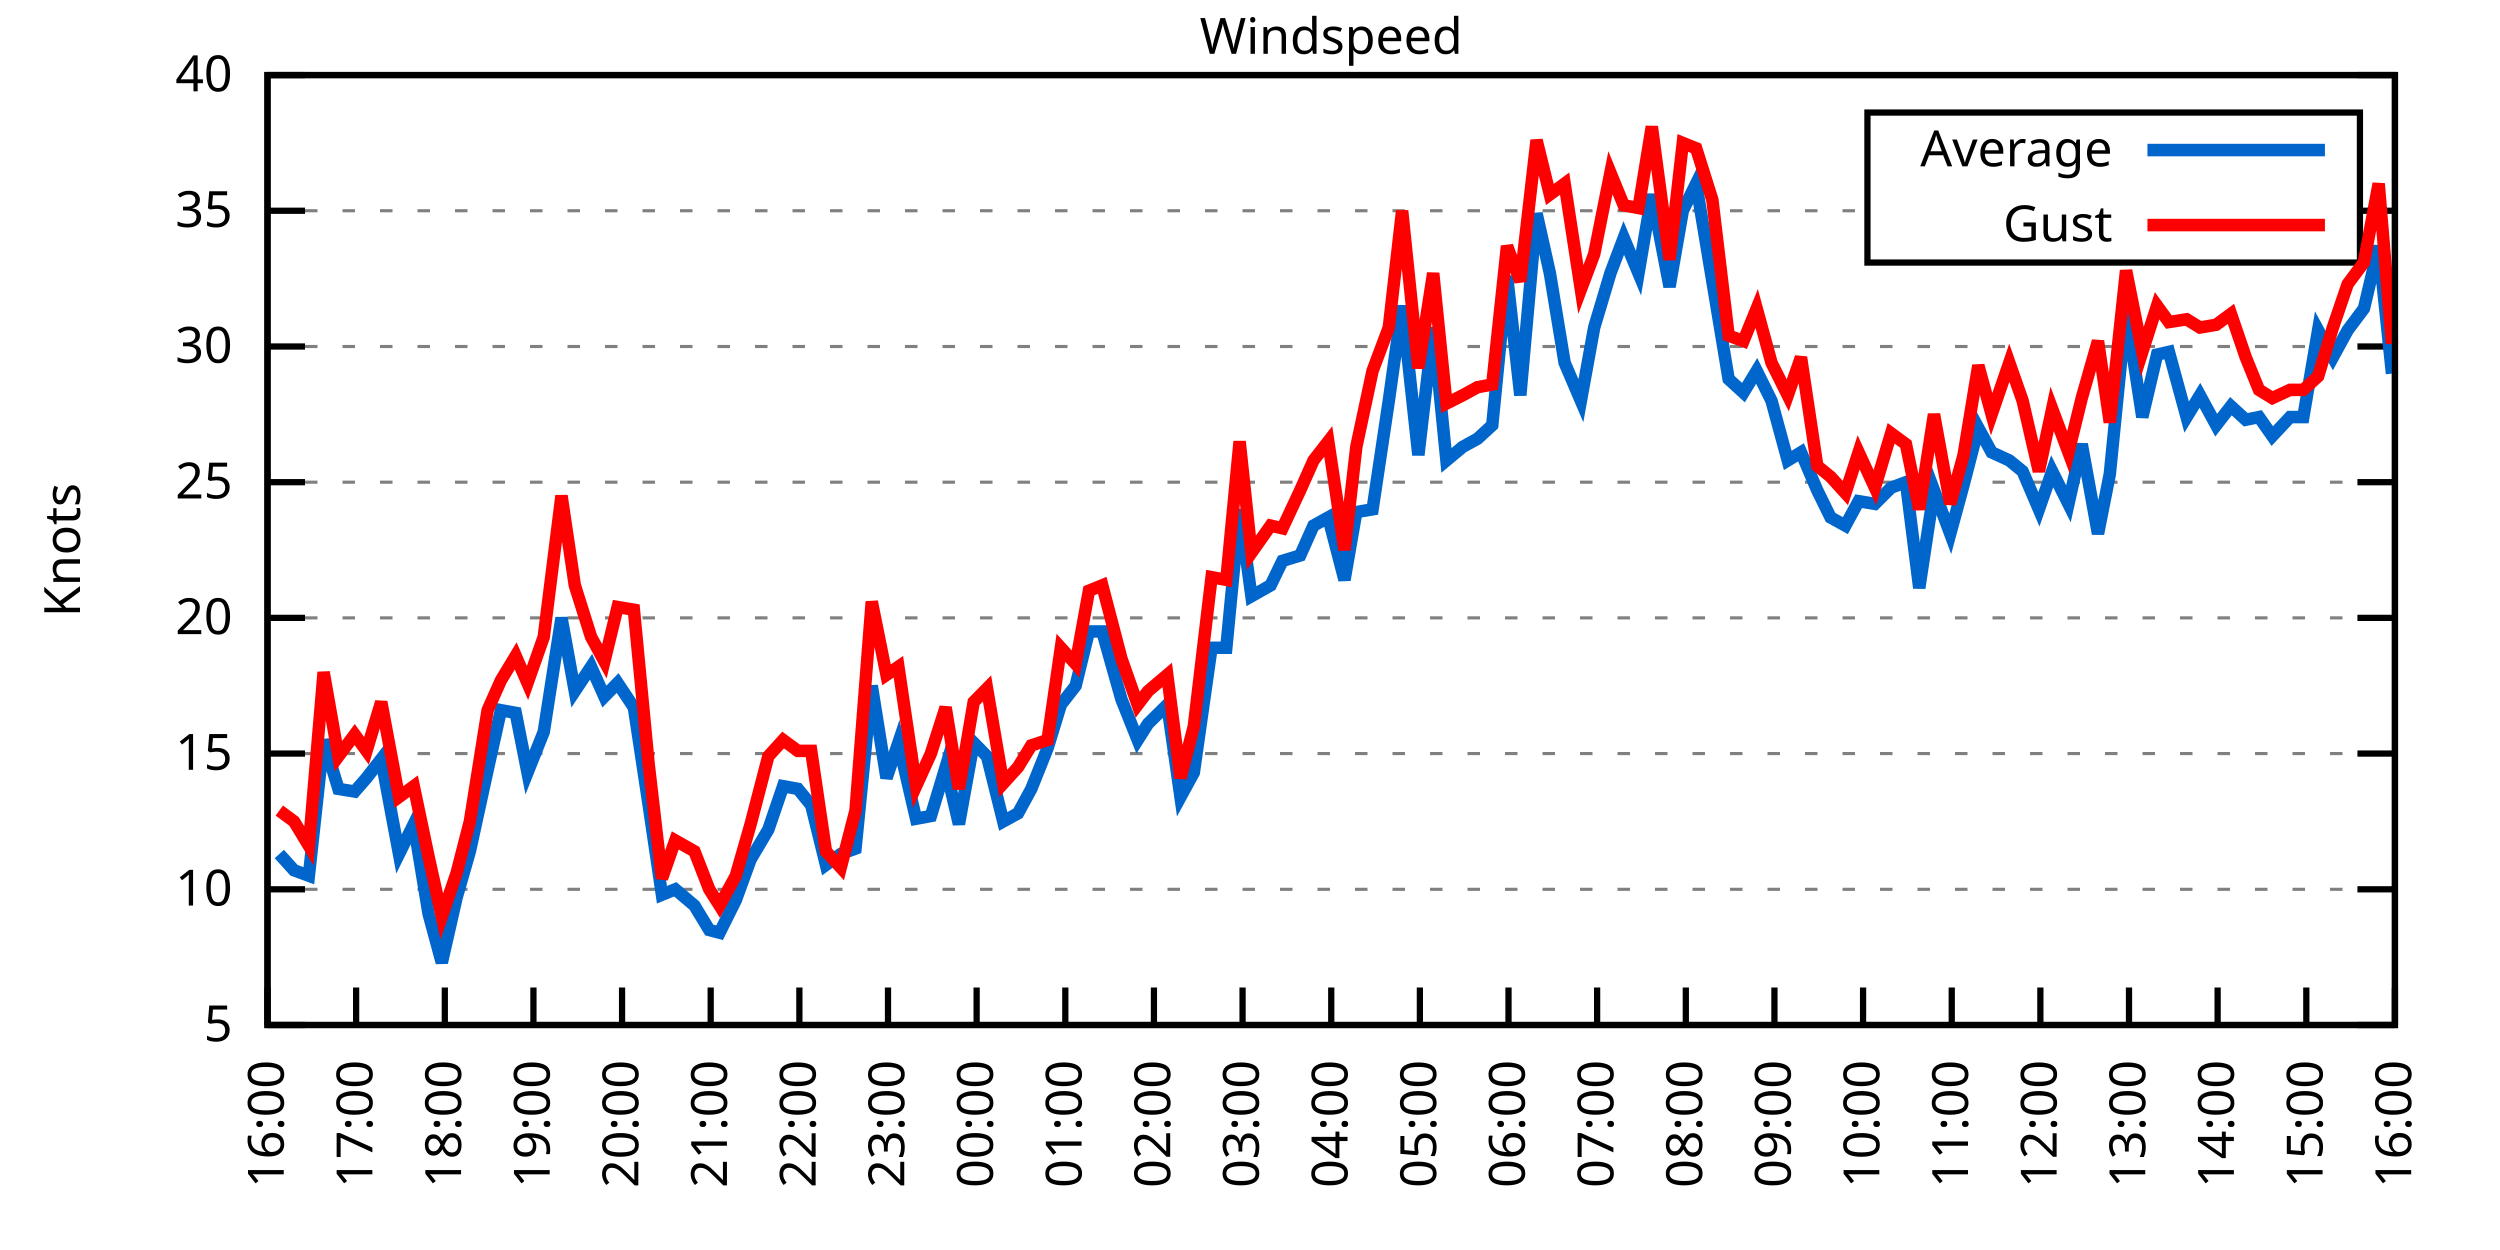
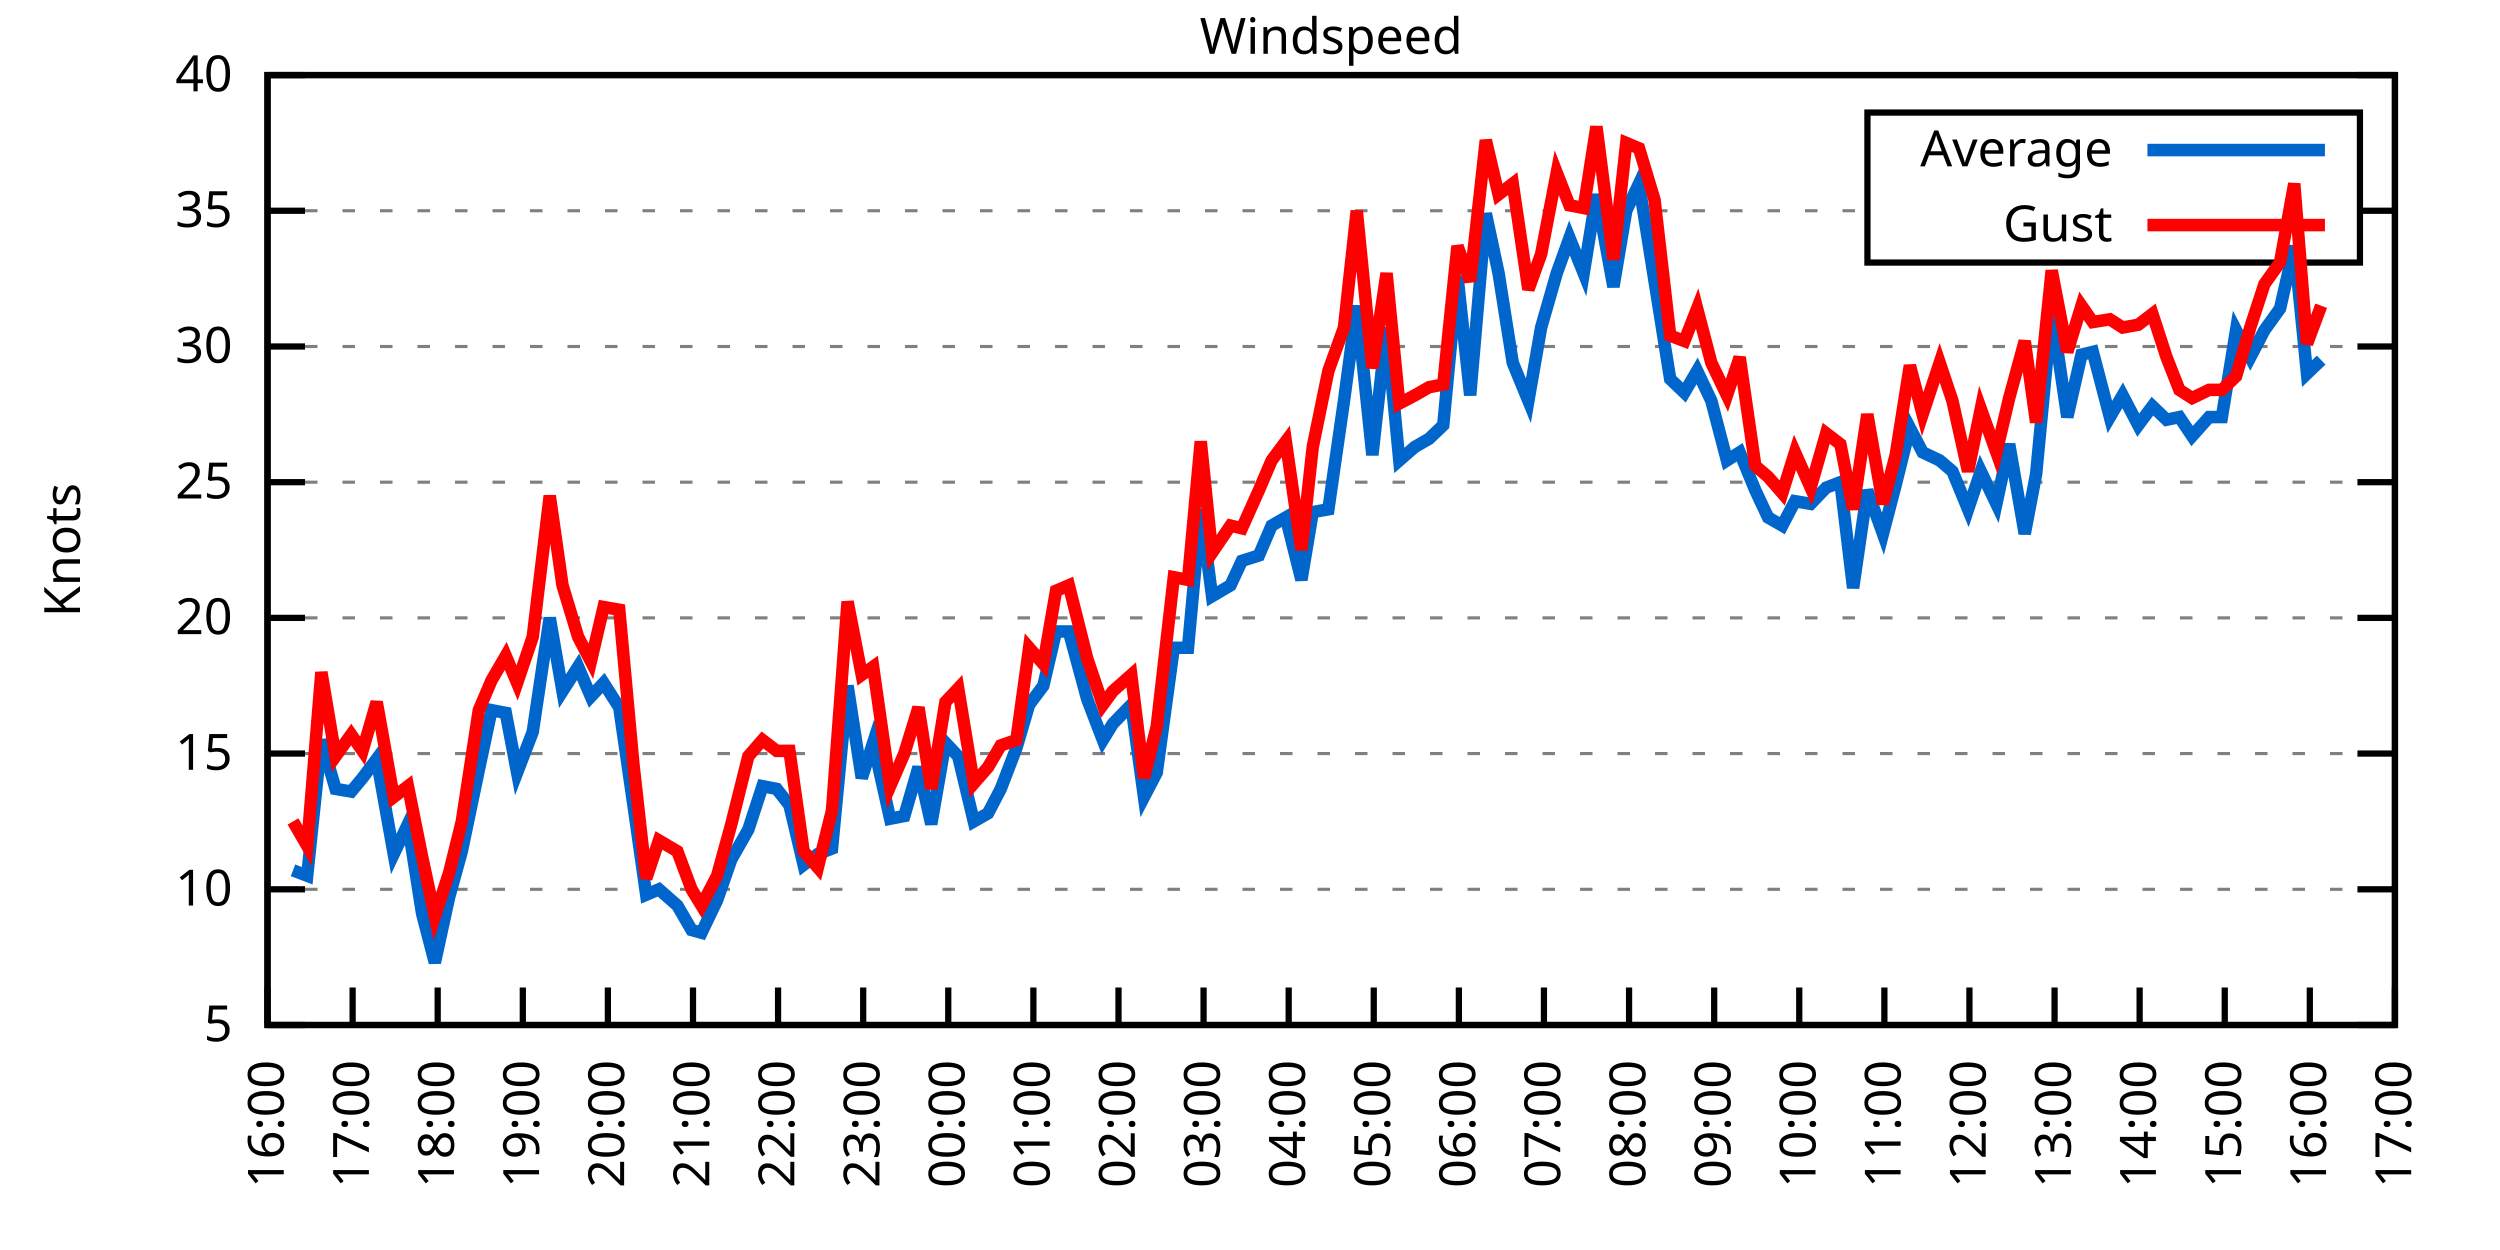
<svg xmlns="http://www.w3.org/2000/svg" xmlns:xlink="http://www.w3.org/1999/xlink" width="400" height="200" viewBox="0 0 400 200">
  <g id="gnuplot_canvas">
    <rect x="0" y="0" width="400" height="200" fill="none" />
    <defs>
      <circle id="gpDot" r="0.5" stroke-width="0.5" stroke="currentColor" />
      <path id="gpPt0" stroke-width="0.333" stroke="currentColor" d="M-1,0 h2 M0,-1 v2" />
      <path id="gpPt1" stroke-width="0.333" stroke="currentColor" d="M-1,-1 L1,1 M1,-1 L-1,1" />
      <path id="gpPt2" stroke-width="0.333" stroke="currentColor" d="M-1,0 L1,0 M0,-1 L0,1 M-1,-1 L1,1 M-1,1 L1,-1" />
      <rect id="gpPt3" stroke-width="0.333" stroke="currentColor" x="-1" y="-1" width="2" height="2" />
      <rect id="gpPt4" stroke-width="0.333" stroke="currentColor" fill="currentColor" x="-1" y="-1" width="2" height="2" />
      <circle id="gpPt5" stroke-width="0.333" stroke="currentColor" cx="0" cy="0" r="1" />
      <use xlink:href="#gpPt5" id="gpPt6" fill="currentColor" stroke="none" />
      <path id="gpPt7" stroke-width="0.333" stroke="currentColor" d="M0,-1.33 L-1.33,0.67 L1.33,0.67 z" />
      <use xlink:href="#gpPt7" id="gpPt8" fill="currentColor" stroke="none" />
      <use xlink:href="#gpPt7" id="gpPt9" stroke="currentColor" transform="rotate(180)" />
      <use xlink:href="#gpPt9" id="gpPt10" fill="currentColor" stroke="none" />
      <use xlink:href="#gpPt3" id="gpPt11" stroke="currentColor" transform="rotate(45)" />
      <use xlink:href="#gpPt11" id="gpPt12" fill="currentColor" stroke="none" />
      <path id="gpPt13" stroke-width="0.333" stroke="currentColor" d="M0,1.330 L1.265,0.411 L0.782,-1.067 L-0.782,-1.076 L-1.265,0.411 z" />
      <use xlink:href="#gpPt13" id="gpPt14" fill="currentColor" stroke="none" />
      <filter id="textbox" filterUnits="objectBoundingBox" x="0" y="0" height="1" width="1">
        <feFlood flood-color="white" flood-opacity="1" result="bgnd" />
        <feComposite in="SourceGraphic" in2="bgnd" operator="atop" />
      </filter>
      <filter id="greybox" filterUnits="objectBoundingBox" x="0" y="0" height="1" width="1">
        <feFlood flood-color="lightgrey" flood-opacity="1" result="grey" />
        <feComposite in="SourceGraphic" in2="grey" operator="atop" />
      </filter>
    </defs>
    <g fill="none" color="white" stroke="currentColor" stroke-width="1.00" stroke-linecap="butt" stroke-linejoin="miter">
</g>
    <g fill="none" color="black" stroke="currentColor" stroke-width="1.00" stroke-linecap="butt" stroke-linejoin="miter">
      <g stroke="none" shape-rendering="crispEdges">
        <polygon fill="rgb(255, 255, 255)" points="42.80,164.00 383.18,164.00 383.18,12.02 42.80,12.02 " />
      </g>
    </g>
    <g fill="none" color="black" stroke="currentColor" stroke-width="1.00" stroke-linecap="butt" stroke-linejoin="miter">
</g>
    <g fill="none" color="black" stroke="black" stroke-width="0.50" stroke-linecap="butt" stroke-linejoin="miter">
</g>
    <g fill="none" color="gray" stroke="currentColor" stroke-width="0.50" stroke-linecap="butt" stroke-linejoin="miter">
      <path stroke="gray" stroke-dasharray="2,4" class="gridline" d="M42.80,164.00 L383.19,164.00  " />
    </g>
    <g fill="none" color="gray" stroke="gray" stroke-width="1.00" stroke-linecap="butt" stroke-linejoin="miter">
</g>
    <g fill="none" color="black" stroke="currentColor" stroke-width="1.00" stroke-linecap="butt" stroke-linejoin="miter">
      <path stroke="black" d="M42.80,164.00 L48.80,164.00 M383.19,164.00 L377.19,164.00  " />
      <g transform="translate(37.20,166.60)" stroke="none" fill="black" font-family="Sans" font-size="8.00" text-anchor="end">
        <text>
          <tspan font-family="Sans"> 5</tspan>
        </text>
      </g>
    </g>
    <g fill="none" color="black" stroke="currentColor" stroke-width="1.00" stroke-linecap="butt" stroke-linejoin="miter">
</g>
    <g fill="none" color="black" stroke="black" stroke-width="0.50" stroke-linecap="butt" stroke-linejoin="miter">
</g>
    <g fill="none" color="gray" stroke="currentColor" stroke-width="0.50" stroke-linecap="butt" stroke-linejoin="miter">
      <path stroke="gray" stroke-dasharray="2,4" class="gridline" d="M42.80,142.29 L383.19,142.29  " />
    </g>
    <g fill="none" color="gray" stroke="gray" stroke-width="1.00" stroke-linecap="butt" stroke-linejoin="miter">
</g>
    <g fill="none" color="black" stroke="currentColor" stroke-width="1.00" stroke-linecap="butt" stroke-linejoin="miter">
      <path stroke="black" d="M42.80,142.29 L48.80,142.29 M383.19,142.29 L377.19,142.29  " />
      <g transform="translate(37.20,144.89)" stroke="none" fill="black" font-family="Sans" font-size="8.00" text-anchor="end">
        <text>
          <tspan font-family="Sans"> 10</tspan>
        </text>
      </g>
    </g>
    <g fill="none" color="black" stroke="currentColor" stroke-width="1.00" stroke-linecap="butt" stroke-linejoin="miter">
</g>
    <g fill="none" color="black" stroke="black" stroke-width="0.50" stroke-linecap="butt" stroke-linejoin="miter">
</g>
    <g fill="none" color="gray" stroke="currentColor" stroke-width="0.50" stroke-linecap="butt" stroke-linejoin="miter">
      <path stroke="gray" stroke-dasharray="2,4" class="gridline" d="M42.80,120.57 L383.19,120.57  " />
    </g>
    <g fill="none" color="gray" stroke="gray" stroke-width="1.00" stroke-linecap="butt" stroke-linejoin="miter">
</g>
    <g fill="none" color="black" stroke="currentColor" stroke-width="1.00" stroke-linecap="butt" stroke-linejoin="miter">
      <path stroke="black" d="M42.80,120.57 L48.80,120.57 M383.19,120.57 L377.19,120.57  " />
      <g transform="translate(37.20,123.17)" stroke="none" fill="black" font-family="Sans" font-size="8.00" text-anchor="end">
        <text>
          <tspan font-family="Sans"> 15</tspan>
        </text>
      </g>
    </g>
    <g fill="none" color="black" stroke="currentColor" stroke-width="1.00" stroke-linecap="butt" stroke-linejoin="miter">
</g>
    <g fill="none" color="black" stroke="black" stroke-width="0.50" stroke-linecap="butt" stroke-linejoin="miter">
</g>
    <g fill="none" color="gray" stroke="currentColor" stroke-width="0.50" stroke-linecap="butt" stroke-linejoin="miter">
      <path stroke="gray" stroke-dasharray="2,4" class="gridline" d="M42.80,98.86 L383.19,98.86  " />
    </g>
    <g fill="none" color="gray" stroke="gray" stroke-width="1.00" stroke-linecap="butt" stroke-linejoin="miter">
</g>
    <g fill="none" color="black" stroke="currentColor" stroke-width="1.00" stroke-linecap="butt" stroke-linejoin="miter">
      <path stroke="black" d="M42.80,98.86 L48.80,98.86 M383.19,98.86 L377.19,98.86  " />
      <g transform="translate(37.20,101.46)" stroke="none" fill="black" font-family="Sans" font-size="8.00" text-anchor="end">
        <text>
          <tspan font-family="Sans"> 20</tspan>
        </text>
      </g>
    </g>
    <g fill="none" color="black" stroke="currentColor" stroke-width="1.00" stroke-linecap="butt" stroke-linejoin="miter">
</g>
    <g fill="none" color="black" stroke="black" stroke-width="0.50" stroke-linecap="butt" stroke-linejoin="miter">
</g>
    <g fill="none" color="gray" stroke="currentColor" stroke-width="0.50" stroke-linecap="butt" stroke-linejoin="miter">
      <path stroke="gray" stroke-dasharray="2,4" class="gridline" d="M42.80,77.15 L383.19,77.15  " />
    </g>
    <g fill="none" color="gray" stroke="gray" stroke-width="1.00" stroke-linecap="butt" stroke-linejoin="miter">
</g>
    <g fill="none" color="black" stroke="currentColor" stroke-width="1.00" stroke-linecap="butt" stroke-linejoin="miter">
      <path stroke="black" d="M42.80,77.15 L48.80,77.15 M383.19,77.15 L377.19,77.15  " />
      <g transform="translate(37.20,79.75)" stroke="none" fill="black" font-family="Sans" font-size="8.00" text-anchor="end">
        <text>
          <tspan font-family="Sans"> 25</tspan>
        </text>
      </g>
    </g>
    <g fill="none" color="black" stroke="currentColor" stroke-width="1.00" stroke-linecap="butt" stroke-linejoin="miter">
</g>
    <g fill="none" color="black" stroke="black" stroke-width="0.50" stroke-linecap="butt" stroke-linejoin="miter">
</g>
    <g fill="none" color="gray" stroke="currentColor" stroke-width="0.50" stroke-linecap="butt" stroke-linejoin="miter">
      <path stroke="gray" stroke-dasharray="2,4" class="gridline" d="M42.80,55.44 L383.19,55.44  " />
    </g>
    <g fill="none" color="gray" stroke="gray" stroke-width="1.00" stroke-linecap="butt" stroke-linejoin="miter">
</g>
    <g fill="none" color="black" stroke="currentColor" stroke-width="1.00" stroke-linecap="butt" stroke-linejoin="miter">
      <path stroke="black" d="M42.80,55.44 L48.80,55.44 M383.19,55.44 L377.19,55.44  " />
      <g transform="translate(37.20,58.04)" stroke="none" fill="black" font-family="Sans" font-size="8.00" text-anchor="end">
        <text>
          <tspan font-family="Sans"> 30</tspan>
        </text>
      </g>
    </g>
    <g fill="none" color="black" stroke="currentColor" stroke-width="1.00" stroke-linecap="butt" stroke-linejoin="miter">
</g>
    <g fill="none" color="black" stroke="black" stroke-width="0.50" stroke-linecap="butt" stroke-linejoin="miter">
</g>
    <g fill="none" color="gray" stroke="currentColor" stroke-width="0.50" stroke-linecap="butt" stroke-linejoin="miter">
      <path stroke="gray" stroke-dasharray="2,4" class="gridline" d="M42.80,33.72 L298.79,33.72 M377.59,33.72 L383.19,33.72  " />
    </g>
    <g fill="none" color="gray" stroke="gray" stroke-width="1.00" stroke-linecap="butt" stroke-linejoin="miter">
</g>
    <g fill="none" color="black" stroke="currentColor" stroke-width="1.00" stroke-linecap="butt" stroke-linejoin="miter">
      <path stroke="black" d="M42.80,33.72 L48.80,33.72 M383.19,33.72 L377.19,33.72  " />
      <g transform="translate(37.20,36.32)" stroke="none" fill="black" font-family="Sans" font-size="8.00" text-anchor="end">
        <text>
          <tspan font-family="Sans"> 35</tspan>
        </text>
      </g>
    </g>
    <g fill="none" color="black" stroke="currentColor" stroke-width="1.00" stroke-linecap="butt" stroke-linejoin="miter">
</g>
    <g fill="none" color="black" stroke="black" stroke-width="0.50" stroke-linecap="butt" stroke-linejoin="miter">
</g>
    <g fill="none" color="gray" stroke="currentColor" stroke-width="0.50" stroke-linecap="butt" stroke-linejoin="miter">
      <path stroke="gray" stroke-dasharray="2,4" class="gridline" d="M42.80,12.01 L383.19,12.01  " />
    </g>
    <g fill="none" color="gray" stroke="gray" stroke-width="1.00" stroke-linecap="butt" stroke-linejoin="miter">
</g>
    <g fill="none" color="black" stroke="currentColor" stroke-width="1.00" stroke-linecap="butt" stroke-linejoin="miter">
      <path stroke="black" d="M42.80,12.01 L48.80,12.01 M383.19,12.01 L377.19,12.01  " />
      <g transform="translate(37.20,14.61)" stroke="none" fill="black" font-family="Sans" font-size="8.00" text-anchor="end">
        <text>
          <tspan font-family="Sans"> 40</tspan>
        </text>
      </g>
    </g>
    <g fill="none" color="black" stroke="currentColor" stroke-width="1.00" stroke-linecap="butt" stroke-linejoin="miter">
      <path stroke="black" d="M42.80,164.00 L42.80,158.00  " />
      <g transform="translate(45.40,169.60) rotate(270.00)" stroke="none" fill="black" font-family="Sans" font-size="8.00" text-anchor="end">
        <text>
          <tspan font-family="Sans">16:00</tspan>
        </text>
      </g>
    </g>
    <g fill="none" color="black" stroke="currentColor" stroke-width="1.00" stroke-linecap="butt" stroke-linejoin="miter">
-       <path stroke="black" d="M56.98,164.00 L56.98,158.00  " />
-       <g transform="translate(59.58,169.60) rotate(270.00)" stroke="none" fill="black" font-family="Sans" font-size="8.00" text-anchor="end">
+       <path stroke="black" d="M56.42,164.00 L56.42,158.00  " />
+       <g transform="translate(59.02,169.60) rotate(270.00)" stroke="none" fill="black" font-family="Sans" font-size="8.00" text-anchor="end">
        <text>
          <tspan font-family="Sans">17:00</tspan>
        </text>
      </g>
    </g>
    <g fill="none" color="black" stroke="currentColor" stroke-width="1.00" stroke-linecap="butt" stroke-linejoin="miter">
-       <path stroke="black" d="M71.17,164.00 L71.17,158.00  " />
-       <g transform="translate(73.77,169.60) rotate(270.00)" stroke="none" fill="black" font-family="Sans" font-size="8.00" text-anchor="end">
+       <path stroke="black" d="M70.03,164.00 L70.03,158.00  " />
+       <g transform="translate(72.63,169.60) rotate(270.00)" stroke="none" fill="black" font-family="Sans" font-size="8.00" text-anchor="end">
        <text>
          <tspan font-family="Sans">18:00</tspan>
        </text>
      </g>
    </g>
    <g fill="none" color="black" stroke="currentColor" stroke-width="1.00" stroke-linecap="butt" stroke-linejoin="miter">
-       <path stroke="black" d="M85.35,164.00 L85.35,158.00  " />
-       <g transform="translate(87.95,169.60) rotate(270.00)" stroke="none" fill="black" font-family="Sans" font-size="8.00" text-anchor="end">
+       <path stroke="black" d="M83.65,164.00 L83.65,158.00  " />
+       <g transform="translate(86.25,169.60) rotate(270.00)" stroke="none" fill="black" font-family="Sans" font-size="8.00" text-anchor="end">
        <text>
          <tspan font-family="Sans">19:00</tspan>
        </text>
      </g>
    </g>
    <g fill="none" color="black" stroke="currentColor" stroke-width="1.00" stroke-linecap="butt" stroke-linejoin="miter">
-       <path stroke="black" d="M99.53,164.00 L99.53,158.00  " />
-       <g transform="translate(102.13,169.60) rotate(270.00)" stroke="none" fill="black" font-family="Sans" font-size="8.00" text-anchor="end">
+       <path stroke="black" d="M97.26,164.00 L97.26,158.00  " />
+       <g transform="translate(99.86,169.60) rotate(270.00)" stroke="none" fill="black" font-family="Sans" font-size="8.00" text-anchor="end">
        <text>
          <tspan font-family="Sans">20:00</tspan>
        </text>
      </g>
    </g>
    <g fill="none" color="black" stroke="currentColor" stroke-width="1.00" stroke-linecap="butt" stroke-linejoin="miter">
-       <path stroke="black" d="M113.71,164.00 L113.71,158.00  " />
-       <g transform="translate(116.31,169.60) rotate(270.00)" stroke="none" fill="black" font-family="Sans" font-size="8.00" text-anchor="end">
+       <path stroke="black" d="M110.88,164.00 L110.88,158.00  " />
+       <g transform="translate(113.48,169.60) rotate(270.00)" stroke="none" fill="black" font-family="Sans" font-size="8.00" text-anchor="end">
        <text>
          <tspan font-family="Sans">21:00</tspan>
        </text>
      </g>
    </g>
    <g fill="none" color="black" stroke="currentColor" stroke-width="1.00" stroke-linecap="butt" stroke-linejoin="miter">
-       <path stroke="black" d="M127.90,164.00 L127.90,158.00  " />
-       <g transform="translate(130.50,169.60) rotate(270.00)" stroke="none" fill="black" font-family="Sans" font-size="8.00" text-anchor="end">
+       <path stroke="black" d="M124.49,164.00 L124.49,158.00  " />
+       <g transform="translate(127.09,169.60) rotate(270.00)" stroke="none" fill="black" font-family="Sans" font-size="8.00" text-anchor="end">
        <text>
          <tspan font-family="Sans">22:00</tspan>
        </text>
      </g>
    </g>
    <g fill="none" color="black" stroke="currentColor" stroke-width="1.00" stroke-linecap="butt" stroke-linejoin="miter">
-       <path stroke="black" d="M142.08,164.00 L142.08,158.00  " />
-       <g transform="translate(144.68,169.60) rotate(270.00)" stroke="none" fill="black" font-family="Sans" font-size="8.00" text-anchor="end">
+       <path stroke="black" d="M138.11,164.00 L138.11,158.00  " />
+       <g transform="translate(140.71,169.60) rotate(270.00)" stroke="none" fill="black" font-family="Sans" font-size="8.00" text-anchor="end">
        <text>
          <tspan font-family="Sans">23:00</tspan>
        </text>
      </g>
    </g>
    <g fill="none" color="black" stroke="currentColor" stroke-width="1.00" stroke-linecap="butt" stroke-linejoin="miter">
-       <path stroke="black" d="M156.26,164.00 L156.26,158.00  " />
-       <g transform="translate(158.86,169.60) rotate(270.00)" stroke="none" fill="black" font-family="Sans" font-size="8.00" text-anchor="end">
+       <path stroke="black" d="M151.72,164.00 L151.72,158.00  " />
+       <g transform="translate(154.32,169.60) rotate(270.00)" stroke="none" fill="black" font-family="Sans" font-size="8.00" text-anchor="end">
        <text>
          <tspan font-family="Sans">00:00</tspan>
        </text>
      </g>
    </g>
    <g fill="none" color="black" stroke="currentColor" stroke-width="1.00" stroke-linecap="butt" stroke-linejoin="miter">
-       <path stroke="black" d="M170.45,164.00 L170.45,158.00  " />
-       <g transform="translate(173.05,169.60) rotate(270.00)" stroke="none" fill="black" font-family="Sans" font-size="8.00" text-anchor="end">
+       <path stroke="black" d="M165.34,164.00 L165.34,158.00  " />
+       <g transform="translate(167.94,169.60) rotate(270.00)" stroke="none" fill="black" font-family="Sans" font-size="8.00" text-anchor="end">
        <text>
          <tspan font-family="Sans">01:00</tspan>
        </text>
      </g>
    </g>
    <g fill="none" color="black" stroke="currentColor" stroke-width="1.00" stroke-linecap="butt" stroke-linejoin="miter">
-       <path stroke="black" d="M184.63,164.00 L184.63,158.00  " />
-       <g transform="translate(187.23,169.60) rotate(270.00)" stroke="none" fill="black" font-family="Sans" font-size="8.00" text-anchor="end">
+       <path stroke="black" d="M178.96,164.00 L178.96,158.00  " />
+       <g transform="translate(181.56,169.60) rotate(270.00)" stroke="none" fill="black" font-family="Sans" font-size="8.00" text-anchor="end">
        <text>
          <tspan font-family="Sans">02:00</tspan>
        </text>
      </g>
    </g>
    <g fill="none" color="black" stroke="currentColor" stroke-width="1.00" stroke-linecap="butt" stroke-linejoin="miter">
-       <path stroke="black" d="M198.81,164.00 L198.81,158.00  " />
-       <g transform="translate(201.41,169.60) rotate(270.00)" stroke="none" fill="black" font-family="Sans" font-size="8.00" text-anchor="end">
+       <path stroke="black" d="M192.57,164.00 L192.57,158.00  " />
+       <g transform="translate(195.17,169.60) rotate(270.00)" stroke="none" fill="black" font-family="Sans" font-size="8.00" text-anchor="end">
        <text>
          <tspan font-family="Sans">03:00</tspan>
        </text>
      </g>
    </g>
    <g fill="none" color="black" stroke="currentColor" stroke-width="1.00" stroke-linecap="butt" stroke-linejoin="miter">
-       <path stroke="black" d="M213.00,164.00 L213.00,158.00  " />
-       <g transform="translate(215.60,169.60) rotate(270.00)" stroke="none" fill="black" font-family="Sans" font-size="8.00" text-anchor="end">
+       <path stroke="black" d="M206.19,164.00 L206.19,158.00  " />
+       <g transform="translate(208.79,169.60) rotate(270.00)" stroke="none" fill="black" font-family="Sans" font-size="8.00" text-anchor="end">
        <text>
          <tspan font-family="Sans">04:00</tspan>
        </text>
      </g>
    </g>
    <g fill="none" color="black" stroke="currentColor" stroke-width="1.00" stroke-linecap="butt" stroke-linejoin="miter">
-       <path stroke="black" d="M227.18,164.00 L227.18,158.00  " />
-       <g transform="translate(229.78,169.60) rotate(270.00)" stroke="none" fill="black" font-family="Sans" font-size="8.00" text-anchor="end">
+       <path stroke="black" d="M219.80,164.00 L219.80,158.00  " />
+       <g transform="translate(222.40,169.60) rotate(270.00)" stroke="none" fill="black" font-family="Sans" font-size="8.00" text-anchor="end">
        <text>
          <tspan font-family="Sans">05:00</tspan>
        </text>
      </g>
    </g>
    <g fill="none" color="black" stroke="currentColor" stroke-width="1.00" stroke-linecap="butt" stroke-linejoin="miter">
-       <path stroke="black" d="M241.36,164.00 L241.36,158.00  " />
-       <g transform="translate(243.96,169.60) rotate(270.00)" stroke="none" fill="black" font-family="Sans" font-size="8.00" text-anchor="end">
+       <path stroke="black" d="M233.42,164.00 L233.42,158.00  " />
+       <g transform="translate(236.02,169.60) rotate(270.00)" stroke="none" fill="black" font-family="Sans" font-size="8.00" text-anchor="end">
        <text>
          <tspan font-family="Sans">06:00</tspan>
        </text>
      </g>
    </g>
    <g fill="none" color="black" stroke="currentColor" stroke-width="1.00" stroke-linecap="butt" stroke-linejoin="miter">
-       <path stroke="black" d="M255.54,164.00 L255.54,158.00  " />
-       <g transform="translate(258.14,169.60) rotate(270.00)" stroke="none" fill="black" font-family="Sans" font-size="8.00" text-anchor="end">
+       <path stroke="black" d="M247.03,164.00 L247.03,158.00  " />
+       <g transform="translate(249.63,169.60) rotate(270.00)" stroke="none" fill="black" font-family="Sans" font-size="8.00" text-anchor="end">
        <text>
          <tspan font-family="Sans">07:00</tspan>
        </text>
      </g>
    </g>
    <g fill="none" color="black" stroke="currentColor" stroke-width="1.00" stroke-linecap="butt" stroke-linejoin="miter">
-       <path stroke="black" d="M269.73,164.00 L269.73,158.00  " />
-       <g transform="translate(272.33,169.60) rotate(270.00)" stroke="none" fill="black" font-family="Sans" font-size="8.00" text-anchor="end">
+       <path stroke="black" d="M260.65,164.00 L260.65,158.00  " />
+       <g transform="translate(263.25,169.60) rotate(270.00)" stroke="none" fill="black" font-family="Sans" font-size="8.00" text-anchor="end">
        <text>
          <tspan font-family="Sans">08:00</tspan>
        </text>
      </g>
    </g>
    <g fill="none" color="black" stroke="currentColor" stroke-width="1.00" stroke-linecap="butt" stroke-linejoin="miter">
-       <path stroke="black" d="M283.91,164.00 L283.91,158.00  " />
-       <g transform="translate(286.51,169.60) rotate(270.00)" stroke="none" fill="black" font-family="Sans" font-size="8.00" text-anchor="end">
+       <path stroke="black" d="M274.27,164.00 L274.27,158.00  " />
+       <g transform="translate(276.87,169.60) rotate(270.00)" stroke="none" fill="black" font-family="Sans" font-size="8.00" text-anchor="end">
        <text>
          <tspan font-family="Sans">09:00</tspan>
        </text>
      </g>
    </g>
    <g fill="none" color="black" stroke="currentColor" stroke-width="1.00" stroke-linecap="butt" stroke-linejoin="miter">
-       <path stroke="black" d="M298.09,164.00 L298.09,158.00  " />
-       <g transform="translate(300.69,169.60) rotate(270.00)" stroke="none" fill="black" font-family="Sans" font-size="8.00" text-anchor="end">
+       <path stroke="black" d="M287.88,164.00 L287.88,158.00  " />
+       <g transform="translate(290.48,169.60) rotate(270.00)" stroke="none" fill="black" font-family="Sans" font-size="8.00" text-anchor="end">
        <text>
          <tspan font-family="Sans">10:00</tspan>
        </text>
      </g>
    </g>
    <g fill="none" color="black" stroke="currentColor" stroke-width="1.00" stroke-linecap="butt" stroke-linejoin="miter">
-       <path stroke="black" d="M312.28,164.00 L312.28,158.00  " />
-       <g transform="translate(314.88,169.60) rotate(270.00)" stroke="none" fill="black" font-family="Sans" font-size="8.00" text-anchor="end">
+       <path stroke="black" d="M301.50,164.00 L301.50,158.00  " />
+       <g transform="translate(304.10,169.60) rotate(270.00)" stroke="none" fill="black" font-family="Sans" font-size="8.00" text-anchor="end">
        <text>
          <tspan font-family="Sans">11:00</tspan>
        </text>
      </g>
    </g>
    <g fill="none" color="black" stroke="currentColor" stroke-width="1.00" stroke-linecap="butt" stroke-linejoin="miter">
-       <path stroke="black" d="M326.46,164.00 L326.46,158.00  " />
-       <g transform="translate(329.06,169.60) rotate(270.00)" stroke="none" fill="black" font-family="Sans" font-size="8.00" text-anchor="end">
+       <path stroke="black" d="M315.11,164.00 L315.11,158.00  " />
+       <g transform="translate(317.71,169.60) rotate(270.00)" stroke="none" fill="black" font-family="Sans" font-size="8.00" text-anchor="end">
        <text>
          <tspan font-family="Sans">12:00</tspan>
        </text>
      </g>
    </g>
    <g fill="none" color="black" stroke="currentColor" stroke-width="1.00" stroke-linecap="butt" stroke-linejoin="miter">
-       <path stroke="black" d="M340.64,164.00 L340.64,158.00  " />
-       <g transform="translate(343.24,169.60) rotate(270.00)" stroke="none" fill="black" font-family="Sans" font-size="8.00" text-anchor="end">
+       <path stroke="black" d="M328.73,164.00 L328.73,158.00  " />
+       <g transform="translate(331.33,169.60) rotate(270.00)" stroke="none" fill="black" font-family="Sans" font-size="8.00" text-anchor="end">
        <text>
          <tspan font-family="Sans">13:00</tspan>
        </text>
      </g>
    </g>
    <g fill="none" color="black" stroke="currentColor" stroke-width="1.00" stroke-linecap="butt" stroke-linejoin="miter">
-       <path stroke="black" d="M354.82,164.00 L354.82,158.00  " />
-       <g transform="translate(357.42,169.60) rotate(270.00)" stroke="none" fill="black" font-family="Sans" font-size="8.00" text-anchor="end">
+       <path stroke="black" d="M342.34,164.00 L342.34,158.00  " />
+       <g transform="translate(344.94,169.60) rotate(270.00)" stroke="none" fill="black" font-family="Sans" font-size="8.00" text-anchor="end">
        <text>
          <tspan font-family="Sans">14:00</tspan>
        </text>
      </g>
    </g>
    <g fill="none" color="black" stroke="currentColor" stroke-width="1.00" stroke-linecap="butt" stroke-linejoin="miter">
-       <path stroke="black" d="M369.01,164.00 L369.01,158.00  " />
-       <g transform="translate(371.61,169.60) rotate(270.00)" stroke="none" fill="black" font-family="Sans" font-size="8.00" text-anchor="end">
+       <path stroke="black" d="M355.96,164.00 L355.96,158.00  " />
+       <g transform="translate(358.56,169.60) rotate(270.00)" stroke="none" fill="black" font-family="Sans" font-size="8.00" text-anchor="end">
        <text>
          <tspan font-family="Sans">15:00</tspan>
+         </text>
+       </g>
+     </g>
+     <g fill="none" color="black" stroke="currentColor" stroke-width="1.00" stroke-linecap="butt" stroke-linejoin="miter">
+       <path stroke="black" d="M369.57,164.00 L369.57,158.00  " />
+       <g transform="translate(372.17,169.60) rotate(270.00)" stroke="none" fill="black" font-family="Sans" font-size="8.00" text-anchor="end">
+         <text>
+           <tspan font-family="Sans">16:00</tspan>
        </text>
      </g>
    </g>
    <g fill="none" color="black" stroke="currentColor" stroke-width="1.00" stroke-linecap="butt" stroke-linejoin="miter">
      <path stroke="black" d="M383.19,164.00 L383.19,158.00  " />
      <g transform="translate(385.79,169.60) rotate(270.00)" stroke="none" fill="black" font-family="Sans" font-size="8.00" text-anchor="end">
        <text>
-           <tspan font-family="Sans">16:00</tspan>
+           <tspan font-family="Sans">17:00</tspan>
        </text>
      </g>
    </g>
    <g fill="none" color="black" stroke="currentColor" stroke-width="1.00" stroke-linecap="butt" stroke-linejoin="miter">
</g>
    <g fill="none" color="black" stroke="currentColor" stroke-width="1.00" stroke-linecap="butt" stroke-linejoin="miter">
      <path stroke="black" d="M42.80,12.01 L42.80,164.00 L383.19,164.00 L383.19,12.01 L42.80,12.01 Z  " />
    </g>
    <g fill="none" color="black" stroke="currentColor" stroke-width="1.00" stroke-linecap="butt" stroke-linejoin="miter">
</g>
    <g fill="none" color="black" stroke="currentColor" stroke-width="1.00" stroke-linecap="butt" stroke-linejoin="miter">
      <path stroke="black" d="M298.79,42.01 L298.79,18.01 L377.59,18.01 L377.59,42.01 L298.79,42.01 Z  " />
    </g>
    <g id="Windspeed_plot_1">
      <g fill="none" color="white" stroke="black" stroke-width="2.00" stroke-linecap="butt" stroke-linejoin="miter">
</g>
      <g fill="none" color="black" stroke="currentColor" stroke-width="2.00" stroke-linecap="butt" stroke-linejoin="miter">
        <g transform="translate(337.99,26.61)" stroke="none" fill="black" font-family="Sans" font-size="8.00" text-anchor="end">
          <text>
            <tspan font-family="Sans">Average</tspan>
          </text>
        </g>
      </g>
      <g fill="none" color="black" stroke="currentColor" stroke-width="2.00" stroke-linecap="butt" stroke-linejoin="miter">
-         <path stroke="rgb(  0, 102, 204)" d="M343.59,24.01 L371.99,24.01 M44.69,136.64 L47.05,139.25 L49.42,140.12 L51.78,118.40 L54.15,126.22 L56.75,126.65   L58.64,124.48 L61.00,121.44 L63.84,136.64 L66.20,131.86 L68.57,146.20 L70.69,154.01 L73.06,143.59 L75.18,136.21   L78.02,123.18 L80.15,113.63 L82.51,114.06 L84.40,123.61 L87.00,117.10 L89.84,98.86 L91.97,110.59 L94.57,106.68   L96.70,111.45 L98.82,109.28 L101.42,113.19 L103.79,128.83 L105.91,143.16 L108.04,142.29 L111.11,144.89 L113.48,148.80   L115.13,149.24 L117.73,144.02 L120.10,137.51 L122.93,132.73 L125.30,125.79 L127.66,126.22 L129.79,128.83 L132.15,138.38   L134.52,136.64 L136.88,135.77 L139.48,109.72 L141.84,124.48 L143.74,118.84 L146.57,131.00 L148.94,130.56 L151.30,122.75   L153.43,131.86 L155.79,118.84 L157.92,121.01 L160.52,131.43 L162.88,130.13 L165.01,126.22 L167.61,119.71 L169.74,112.76   L172.10,109.72 L174.23,101.03 L176.36,101.03 L179.43,111.89 L182.03,118.40 L183.68,115.80 L186.76,112.76 L188.88,127.52   L191.01,123.61 L193.85,103.64 L196.21,103.64 L198.34,81.49 L200.23,95.39 L203.30,93.65 L205.19,89.74 L208.03,88.87   L210.16,84.10 L212.52,82.79 L215.12,92.78 L217.01,81.93 L219.61,81.49 L222.21,64.12 L224.34,48.92 L226.94,72.81   L229.31,52.40 L231.43,73.67 L234.03,71.50 L236.40,70.20 L238.76,68.03 L241.12,44.15 L243.25,63.25 L245.85,34.16   L247.98,43.71 L250.34,58.04 L252.94,64.12 L255.07,52.40 L257.67,43.71 L259.80,38.07 L262.16,43.71 L264.29,31.12   L267.13,45.88 L269.25,33.72 L271.38,29.38 L273.98,45.01 L276.58,60.65 L278.95,62.82 L281.07,59.34 L283.44,64.12   L286.04,73.67 L288.16,72.37 L290.76,78.45 L292.89,82.79 L295.26,84.10 L297.38,80.19 L299.98,80.62 L302.58,78.02   L304.95,77.15 L307.08,94.08 L309.44,78.45 L312.04,85.40 L314.17,77.58 L316.53,68.46 L318.66,72.37 L321.49,73.67   L323.62,75.41 L326.22,81.49 L328.35,75.41 L330.95,80.62 L333.08,71.07 L335.68,85.40 L337.57,75.85 L340.17,49.79   L342.77,66.73 L345.13,56.74 L347.02,56.30 L349.86,66.73 L351.99,63.25 L354.59,68.03 L356.95,64.99 L359.32,67.16   L361.44,66.73 L363.57,69.77 L366.41,66.73 L368.53,66.73 L370.90,52.83 L373.26,57.17 L375.63,52.83 L378.23,49.36   L380.59,39.37 L382.72,59.78  " />
+         <path stroke="rgb(  0, 102, 204)" d="M343.59,24.01 L371.99,24.01 M46.88,139.25 L49.15,140.12 L51.42,118.40 L53.69,126.22 L56.19,126.65 L58.00,124.48   L60.27,121.44 L63.00,136.64 L65.27,131.86 L67.54,146.20 L69.58,154.01 L71.85,143.59 L73.89,136.21 L76.61,123.18   L78.65,113.63 L80.92,114.06 L82.74,123.61 L85.24,117.10 L87.96,98.86 L90.00,110.59 L92.50,106.68 L94.54,111.45   L96.58,109.28 L99.08,113.19 L101.35,128.83 L103.39,143.16 L105.43,142.29 L108.38,144.89 L110.65,148.80 L112.24,149.24   L114.74,144.02 L117.01,137.51 L119.73,132.73 L122.00,125.79 L124.27,126.22 L126.31,128.83 L128.58,138.38 L130.85,136.64   L133.12,135.77 L135.61,109.72 L137.88,124.48 L139.70,118.84 L142.42,131.00 L144.69,130.56 L146.96,122.75 L149.00,131.86   L151.27,118.84 L153.31,121.01 L155.81,131.43 L158.08,130.13 L160.12,126.22 L162.62,119.71 L164.66,112.76 L166.93,109.72   L168.97,101.03 L171.01,101.03 L173.96,111.89 L176.46,118.40 L178.05,115.80 L181.00,112.76 L183.04,127.52 L185.08,123.61   L187.81,103.64 L190.08,103.64 L192.12,81.49 L193.93,95.39 L196.88,93.65 L198.70,89.74 L201.42,88.87 L203.46,84.10   L205.73,82.79 L208.23,92.78 L210.04,81.93 L212.54,81.49 L215.04,64.12 L217.08,48.92 L219.58,72.81 L221.85,52.40   L223.89,73.67 L226.38,71.50 L228.65,70.20 L230.92,68.03 L233.19,44.15 L235.23,63.25 L237.73,34.16 L239.77,43.71   L242.04,58.04 L244.54,64.12 L246.58,52.40 L249.08,43.71 L251.12,38.07 L253.39,43.71 L255.43,31.12 L258.15,45.88   L260.20,33.72 L262.24,29.38 L264.73,45.01 L267.23,60.65 L269.50,62.82 L271.54,59.34 L273.81,64.12 L276.31,73.67   L278.35,72.37 L280.85,78.45 L282.89,82.79 L285.16,84.10 L287.20,80.19 L289.70,80.62 L292.19,78.02 L294.46,77.15   L296.50,94.08 L298.77,78.45 L301.27,85.40 L303.31,77.58 L305.58,68.46 L307.62,72.37 L310.35,73.67 L312.39,75.41   L314.89,81.49 L316.93,75.41 L319.42,80.62 L321.47,71.07 L323.96,85.40 L325.78,75.85 L328.27,49.79 L330.77,66.73   L333.04,56.74 L334.85,56.30 L337.58,66.73 L339.62,63.25 L342.12,68.03 L344.39,64.99 L346.65,67.16 L348.70,66.73   L350.74,69.77 L353.46,66.73 L355.50,66.73 L357.77,52.83 L360.04,57.17 L362.31,52.83 L364.81,49.36 L367.08,39.37   L369.12,59.78 L371.39,57.61  " />
      </g>
    </g>
    <g id="Windspeed_plot_2">
      <g fill="none" color="black" stroke="currentColor" stroke-width="2.00" stroke-linecap="butt" stroke-linejoin="miter">
        <g transform="translate(337.99,38.61)" stroke="none" fill="black" font-family="Sans" font-size="8.00" text-anchor="end">
          <text>
            <tspan font-family="Sans">Gust</tspan>
          </text>
        </g>
      </g>
      <g fill="none" color="black" stroke="currentColor" stroke-width="2.00" stroke-linecap="butt" stroke-linejoin="miter">
-         <path stroke="rgb(255,   0,   0)" d="M343.59,36.01 L371.99,36.01 M44.69,129.69 L47.05,131.43 L49.42,135.34 L51.78,107.55 L54.15,121.01 L56.75,117.53   L58.64,120.14 L61.00,112.32 L63.84,127.52 L66.20,125.79 L68.57,137.08 L70.69,146.63 L73.06,139.68 L75.18,131.43   L78.02,113.63 L80.15,108.85 L82.51,104.94 L84.40,109.28 L87.00,101.90 L89.84,79.32 L91.97,93.65 L94.57,101.90   L96.70,105.81 L98.82,97.12 L101.42,97.56 L103.79,122.31 L105.91,140.55 L108.04,134.47 L111.11,136.21 L113.48,142.29   L115.13,144.89 L117.73,140.12 L120.10,131.86 L122.93,121.01 L125.30,118.40 L127.66,120.14 L129.79,120.14 L132.15,136.21   L134.52,138.81 L136.88,129.69 L139.48,96.26 L141.84,107.98 L143.74,106.68 L146.57,125.79 L148.94,120.57 L151.30,113.19   L153.43,126.22 L155.79,112.32 L157.92,110.15 L160.52,125.35 L162.88,122.75 L165.01,119.27 L167.61,118.40 L169.74,103.64   L172.10,106.24 L174.23,94.52 L176.36,93.65 L179.43,105.38 L182.03,112.76 L183.68,110.59 L186.76,107.98 L188.88,124.48   L191.01,116.23 L193.85,92.35 L196.21,92.78 L198.34,70.63 L200.23,88.44 L203.30,84.10 L205.19,84.53 L208.03,78.45   L210.16,73.67 L212.52,70.63 L215.12,88.00 L217.01,71.50 L219.61,59.34 L222.21,52.40 L224.34,33.72 L226.94,58.91   L229.31,43.71 L231.43,64.56 L234.03,63.25 L236.40,61.95 L238.76,61.52 L241.12,39.37 L243.25,45.01 L245.85,22.43   L247.98,31.12 L250.34,29.38 L252.94,46.32 L255.07,40.67 L257.67,27.64 L259.80,32.85 L262.16,33.29 L264.29,20.26   L267.13,41.54 L269.25,22.87 L271.38,23.73 L273.98,31.99 L276.58,53.70 L278.95,54.57 L281.07,49.36 L283.44,58.04   L286.04,63.25 L288.16,57.17 L290.76,74.54 L292.89,76.28 L295.26,78.89 L297.38,72.37 L299.98,78.02 L302.58,69.33   L304.95,71.07 L307.08,81.49 L309.44,66.29 L312.04,80.62 L314.17,72.81 L316.53,58.48 L318.66,66.29 L321.49,58.04   L323.62,64.12 L326.22,75.41 L328.35,65.42 L330.95,72.37 L333.08,63.69 L335.68,54.57 L337.57,67.59 L340.17,43.28   L342.77,56.30 L345.13,48.92 L347.02,51.53 L349.86,51.09 L351.99,52.40 L354.59,51.96 L356.95,50.22 L359.32,57.17   L361.44,62.38 L363.57,63.69 L366.41,62.38 L368.53,62.38 L370.90,60.21 L373.26,52.40 L375.63,45.45 L378.23,41.97   L380.59,29.38 L382.72,55.00  " />
+         <path stroke="rgb(255,   0,   0)" d="M343.59,36.01 L371.99,36.01 M46.88,131.43 L49.15,135.34 L51.42,107.55 L53.69,121.01 L56.19,117.53 L58.00,120.14   L60.27,112.32 L63.00,127.52 L65.27,125.79 L67.54,137.08 L69.58,146.63 L71.85,139.68 L73.89,131.43 L76.61,113.63   L78.65,108.85 L80.92,104.94 L82.74,109.28 L85.24,101.90 L87.96,79.32 L90.00,93.65 L92.50,101.90 L94.54,105.81   L96.58,97.12 L99.08,97.56 L101.35,122.31 L103.39,140.55 L105.43,134.47 L108.38,136.21 L110.65,142.29 L112.24,144.89   L114.74,140.12 L117.01,131.86 L119.73,121.01 L122.00,118.40 L124.27,120.14 L126.31,120.14 L128.58,136.21 L130.85,138.81   L133.12,129.69 L135.61,96.26 L137.88,107.98 L139.70,106.68 L142.42,125.79 L144.69,120.57 L146.96,113.19 L149.00,126.22   L151.27,112.32 L153.31,110.15 L155.81,125.35 L158.08,122.75 L160.12,119.27 L162.62,118.40 L164.66,103.64 L166.93,106.24   L168.97,94.52 L171.01,93.65 L173.96,105.38 L176.46,112.76 L178.05,110.59 L181.00,107.98 L183.04,124.48 L185.08,116.23   L187.81,92.35 L190.08,92.78 L192.12,70.63 L193.93,88.44 L196.88,84.10 L198.70,84.53 L201.42,78.45 L203.46,73.67   L205.73,70.63 L208.23,88.00 L210.04,71.50 L212.54,59.34 L215.04,52.40 L217.08,33.72 L219.58,58.91 L221.85,43.71   L223.89,64.56 L226.38,63.25 L228.65,61.95 L230.92,61.52 L233.19,39.37 L235.23,45.01 L237.73,22.43 L239.77,31.12   L242.04,29.38 L244.54,46.32 L246.58,40.67 L249.08,27.64 L251.12,32.85 L253.39,33.29 L255.43,20.26 L258.15,41.54   L260.20,22.87 L262.24,23.73 L264.73,31.99 L267.23,53.70 L269.50,54.57 L271.54,49.36 L273.81,58.04 L276.31,63.25   L278.35,57.17 L280.85,74.54 L282.89,76.28 L285.16,78.89 L287.20,72.37 L289.70,78.02 L292.19,69.33 L294.46,71.07   L296.50,81.49 L298.77,66.29 L301.27,80.62 L303.31,72.81 L305.58,58.48 L307.62,66.29 L310.35,58.04 L312.39,64.12   L314.89,75.41 L316.93,65.42 L319.42,72.37 L321.47,63.69 L323.96,54.57 L325.78,67.59 L328.27,43.28 L330.77,56.30   L333.04,48.92 L334.85,51.53 L337.58,51.09 L339.62,52.40 L342.12,51.96 L344.39,50.22 L346.65,57.17 L348.70,62.38   L350.74,63.69 L353.46,62.38 L355.50,62.38 L357.77,60.21 L360.04,52.40 L362.31,45.45 L364.81,41.97 L367.08,29.38   L369.12,55.00 L371.39,48.92  " />
      </g>
    </g>
    <g fill="none" color="black" stroke="currentColor" stroke-width="2.00" stroke-linecap="butt" stroke-linejoin="miter">
</g>
    <g fill="none" color="black" stroke="black" stroke-width="1.00" stroke-linecap="butt" stroke-linejoin="miter">
</g>
    <g fill="none" color="black" stroke="currentColor" stroke-width="1.00" stroke-linecap="butt" stroke-linejoin="miter">
      <path stroke="black" d="M42.80,12.01 L42.80,164.00 L383.19,164.00 L383.19,12.01 L42.80,12.01 Z  " />
      <g transform="translate(12.80,88.01) rotate(270.00)" stroke="none" fill="black" font-family="Sans" font-size="8.00" text-anchor="middle">
        <text>
          <tspan font-family="Sans">Knots</tspan>
        </text>
      </g>
    </g>
    <g fill="none" color="black" stroke="currentColor" stroke-width="1.00" stroke-linecap="butt" stroke-linejoin="miter">
</g>
    <g fill="none" color="black" stroke="currentColor" stroke-width="1.00" stroke-linecap="butt" stroke-linejoin="miter">
      <g transform="translate(212.99,8.61)" stroke="none" fill="black" font-family="Sans" font-size="8.00" text-anchor="middle">
        <text>
          <tspan font-family="Sans">Windspeed</tspan>
        </text>
      </g>
    </g>
    <g fill="none" color="black" stroke="currentColor" stroke-width="1.00" stroke-linecap="butt" stroke-linejoin="miter">
</g>
  </g>
</svg>
